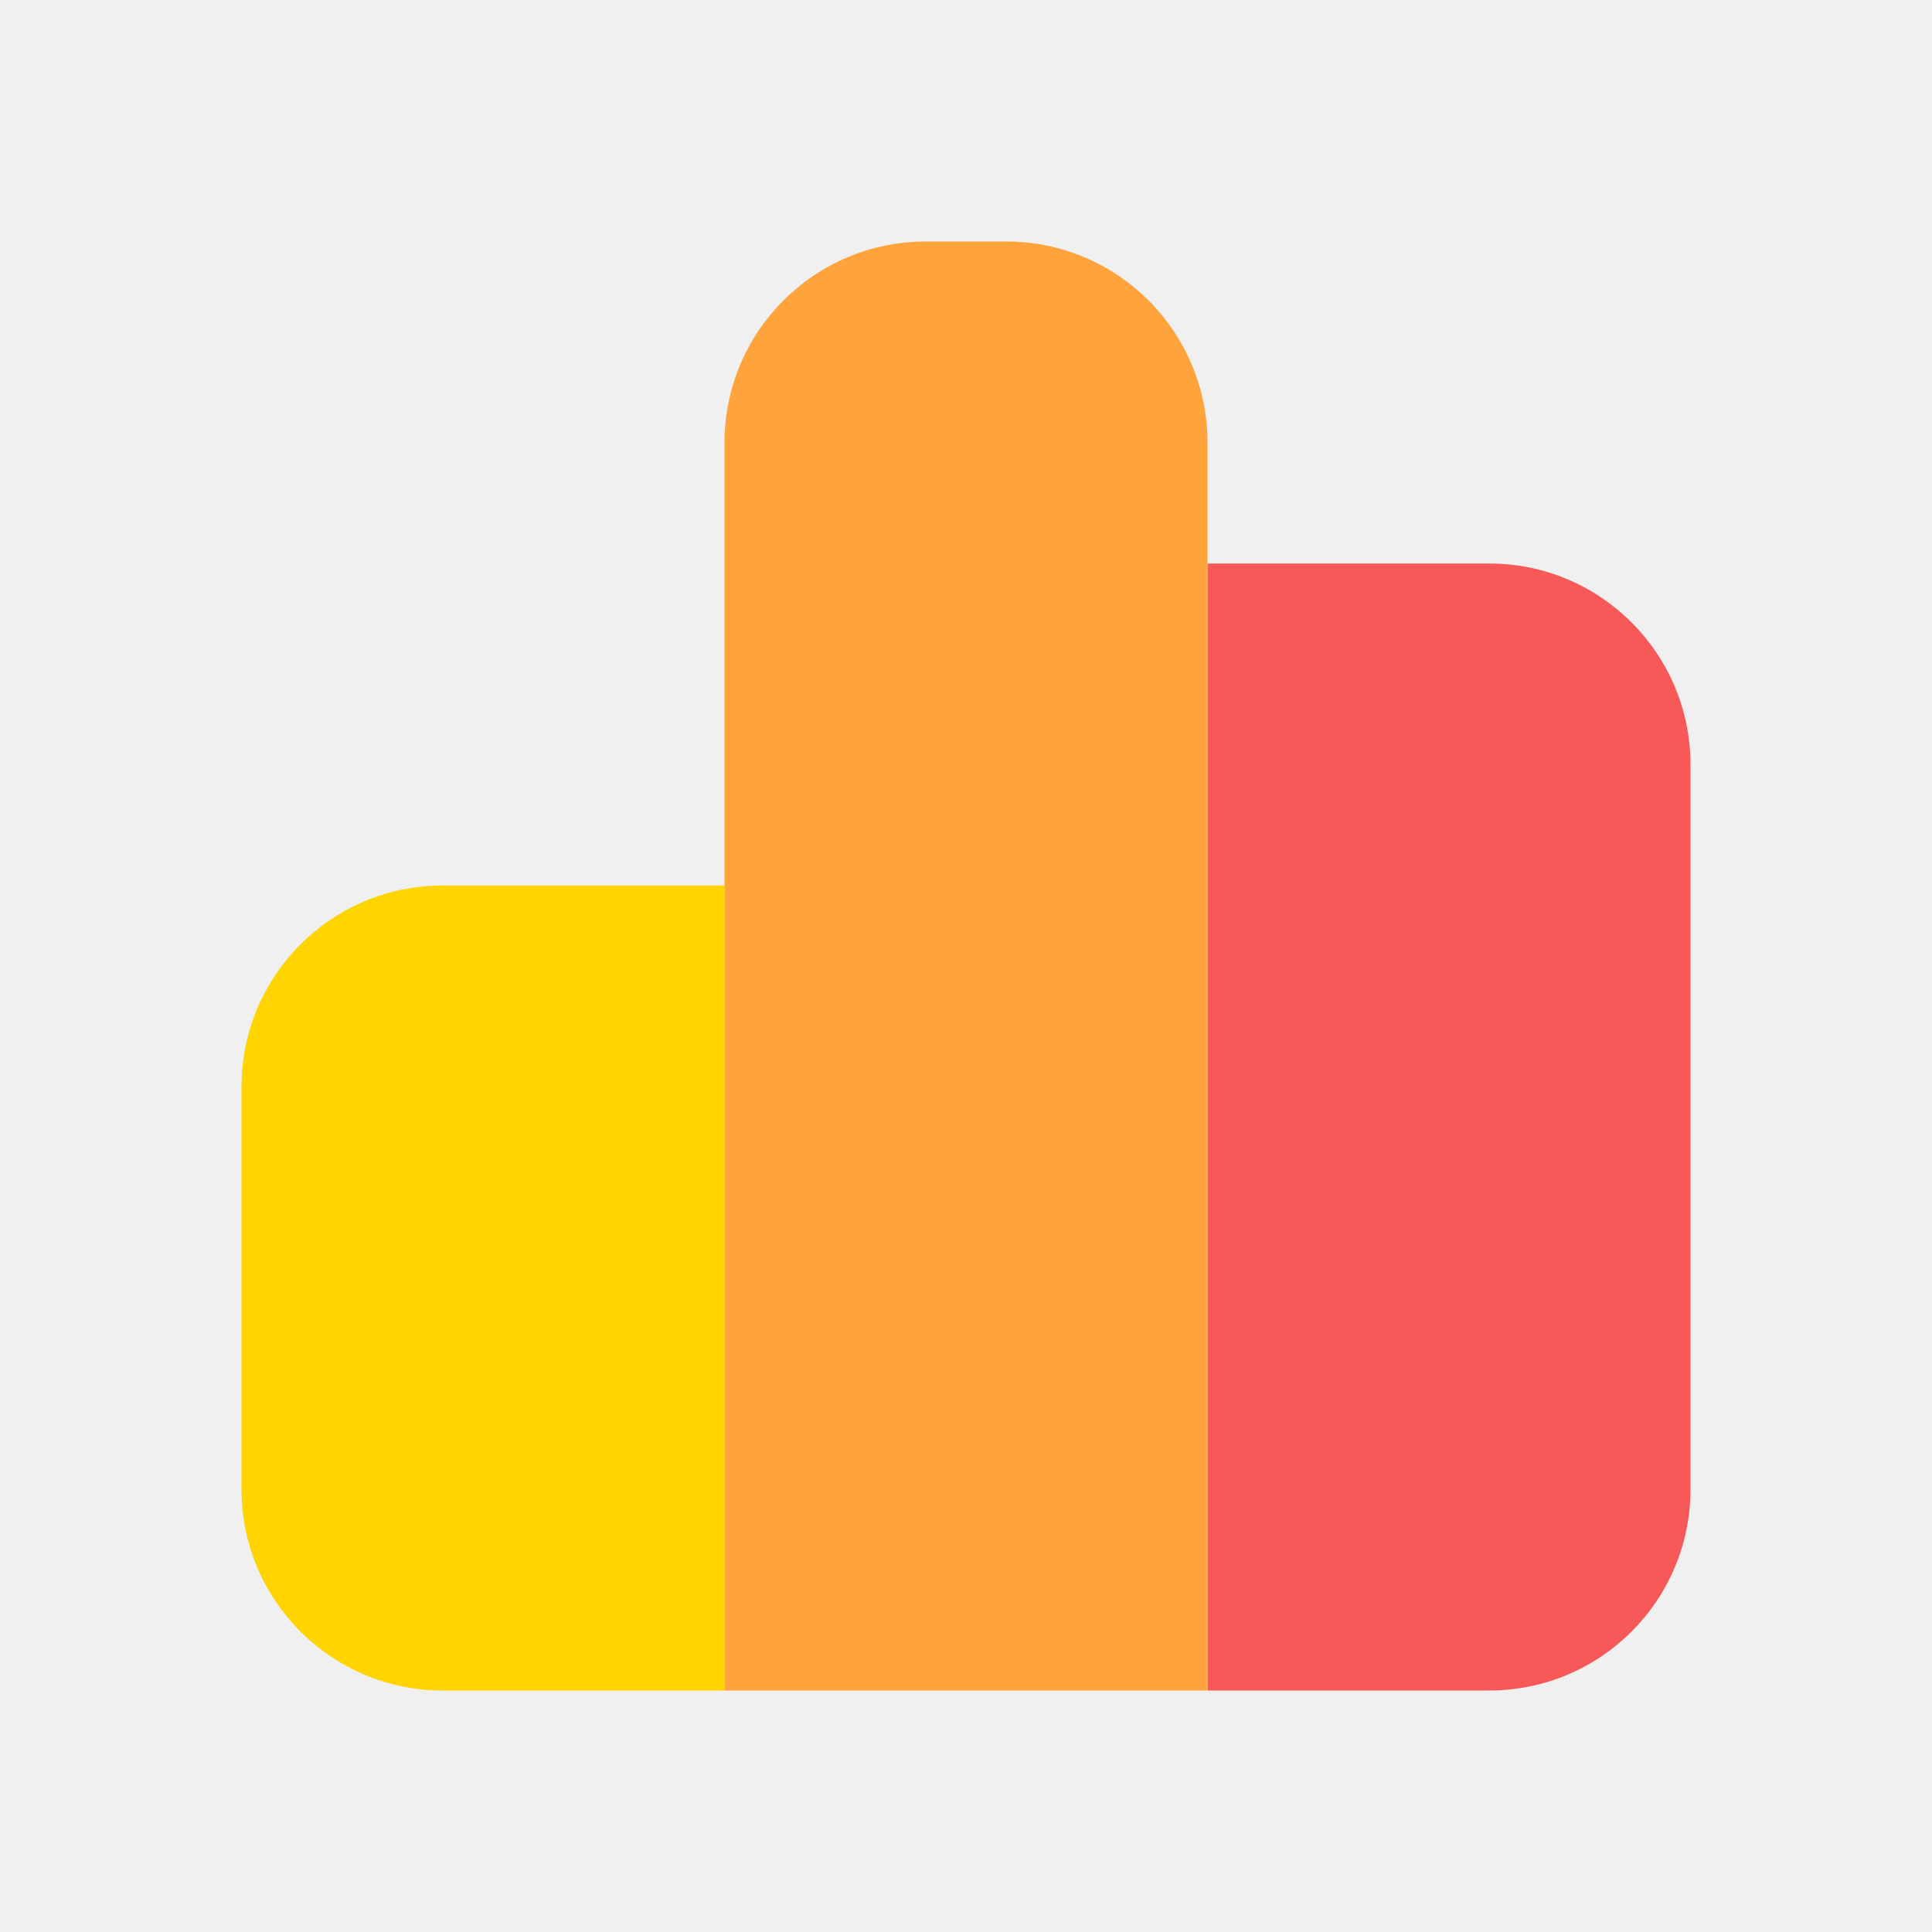
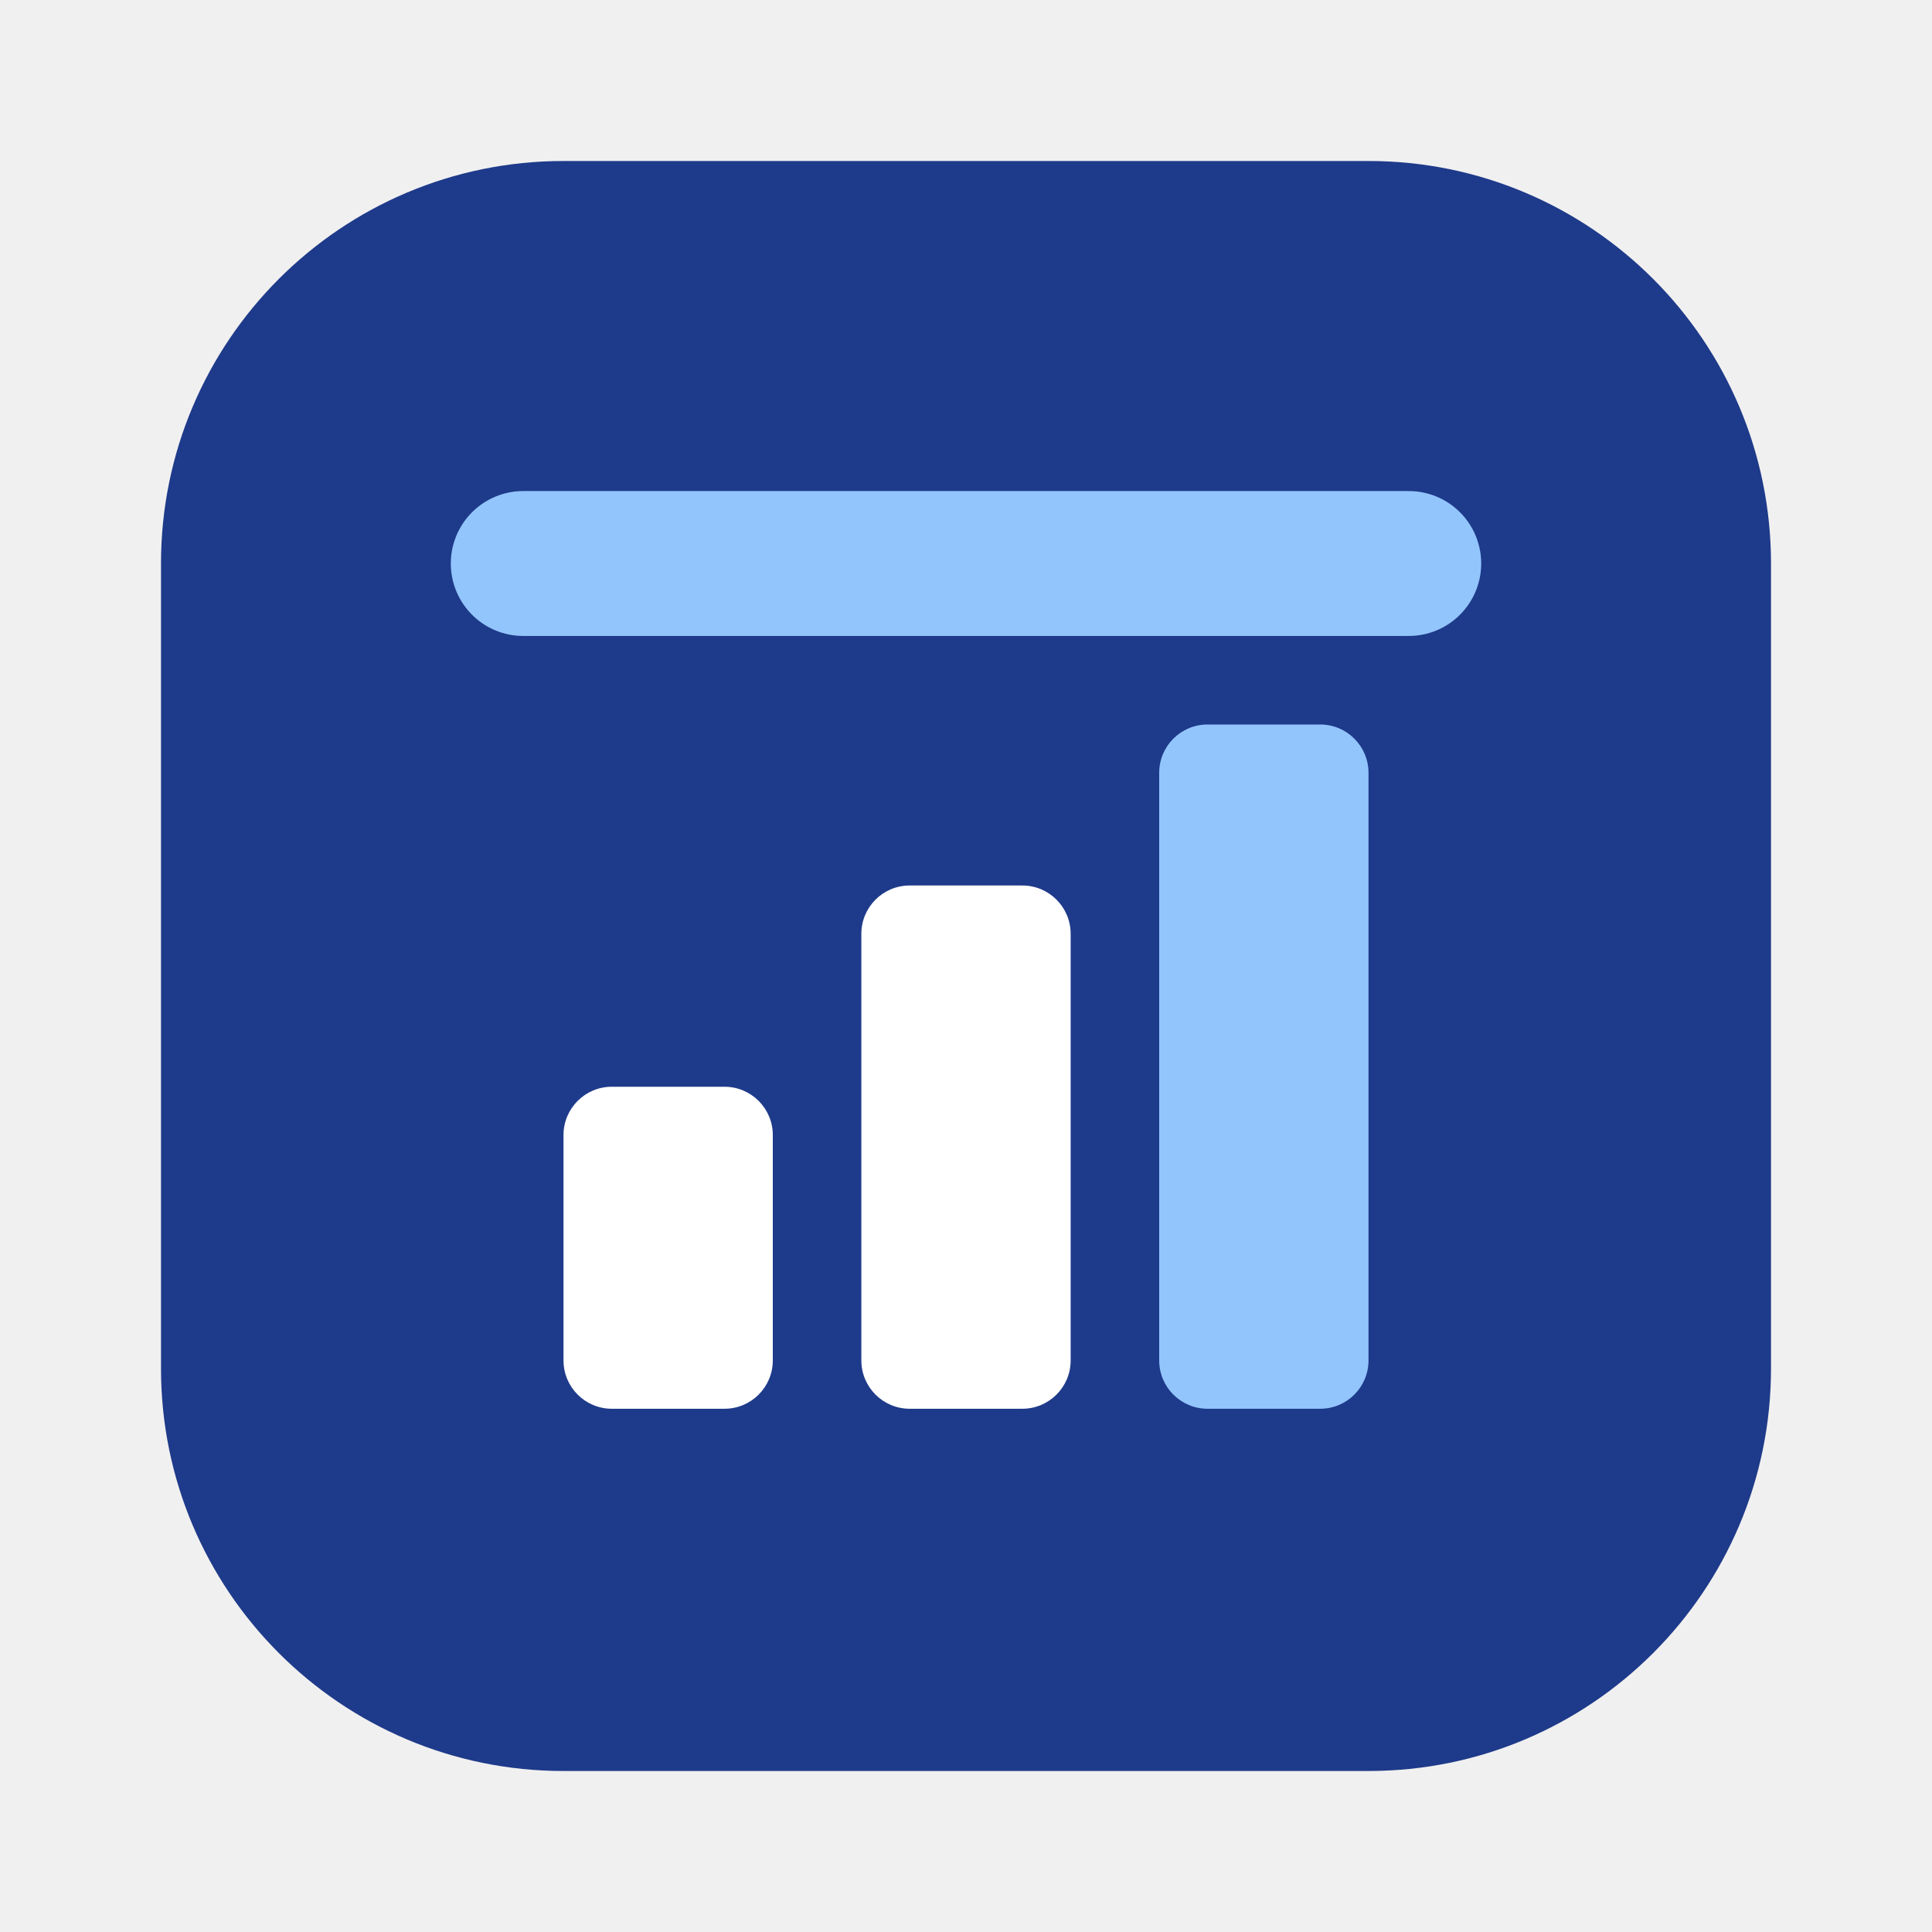
<svg xmlns="http://www.w3.org/2000/svg" width="24" height="24" viewBox="0 0 24 24" fill="none">
-   <path d="M3 13.5C3 12.119 4.119 11 5.5 11H9V21H5.5C4.119 21 3 19.881 3 18.5V13.5Z" fill="#FFD400" />
-   <path d="M15 7H18.5C19.881 7 21 8.119 21 9.5V18.5C21 19.881 19.881 21 18.5 21H15V7Z" fill="#F75858" />
-   <path d="M9 5.5C9 4.119 10.119 3 11.5 3H12.5C13.881 3 15 4.119 15 5.5V21H9V5.5Z" fill="#FFA43D" />
+   <rect x="2" y="2" width="20" height="20" rx="5" fill="#1E3A8A" />
+   <path d="M6.5 7H17.5" stroke="#93C5FD" stroke-width="1.8" stroke-linecap="round" />
+   <rect x="7" y="13.5" width="2.6" height="4" rx="0.6" fill="#FFFFFF" />
+   <rect x="10.7" y="11" width="2.6" height="6.5" rx="0.6" fill="#FFFFFF" />
+   <rect x="14.4" y="9" width="2.6" height="8.5" rx="0.6" fill="#93C5FD" />
</svg>
